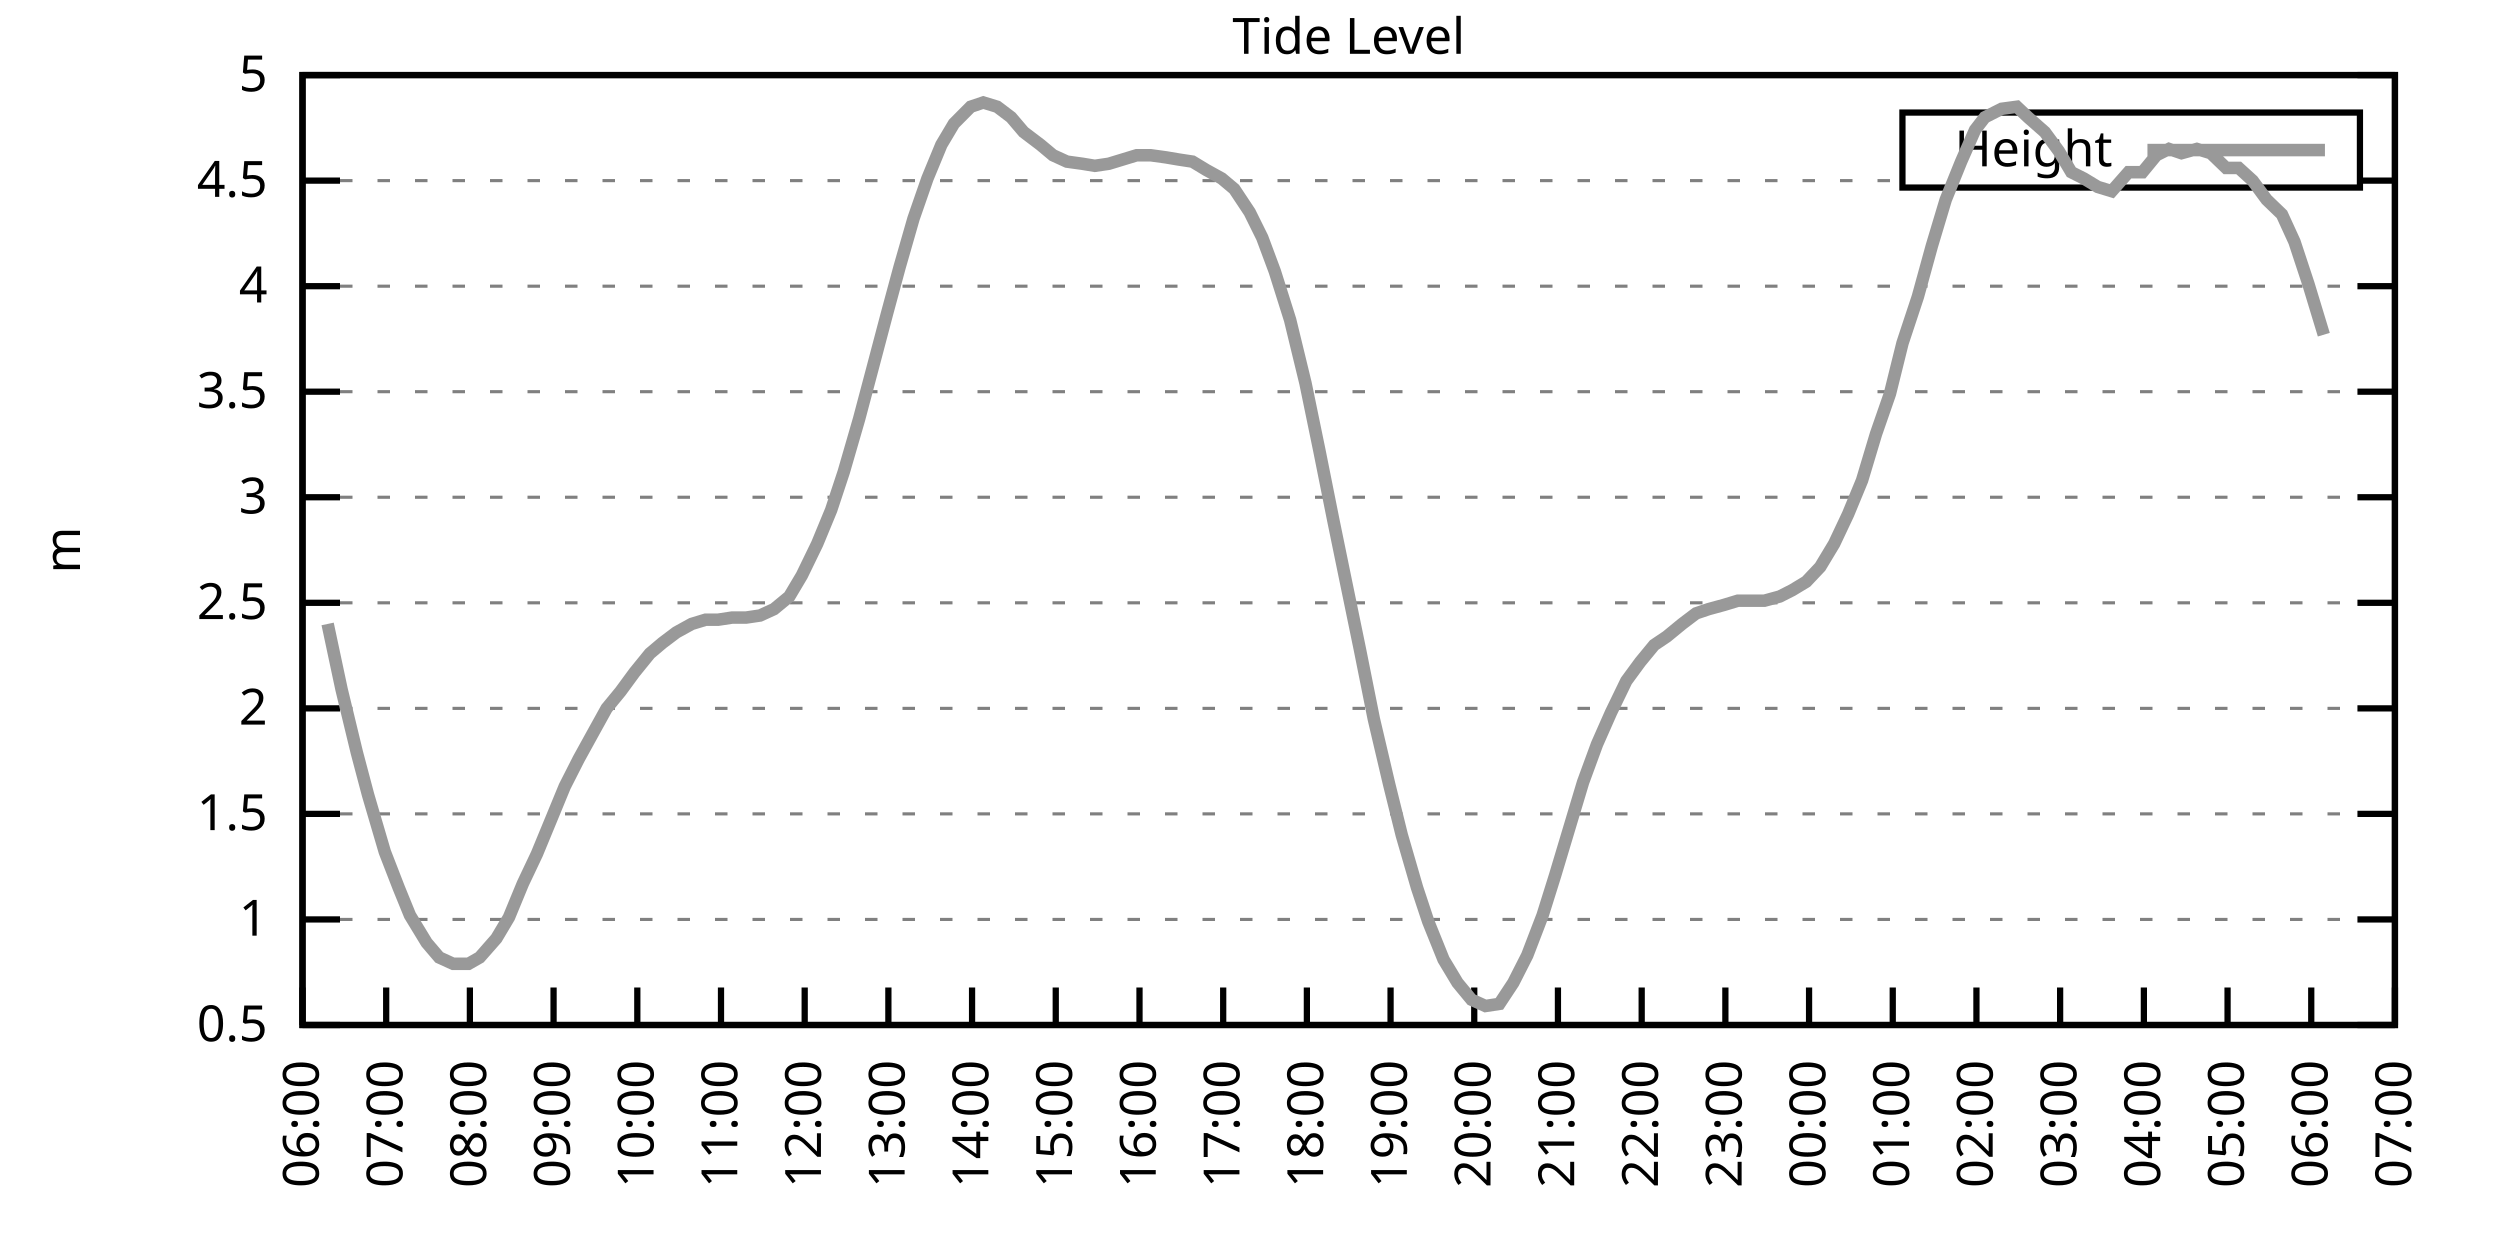
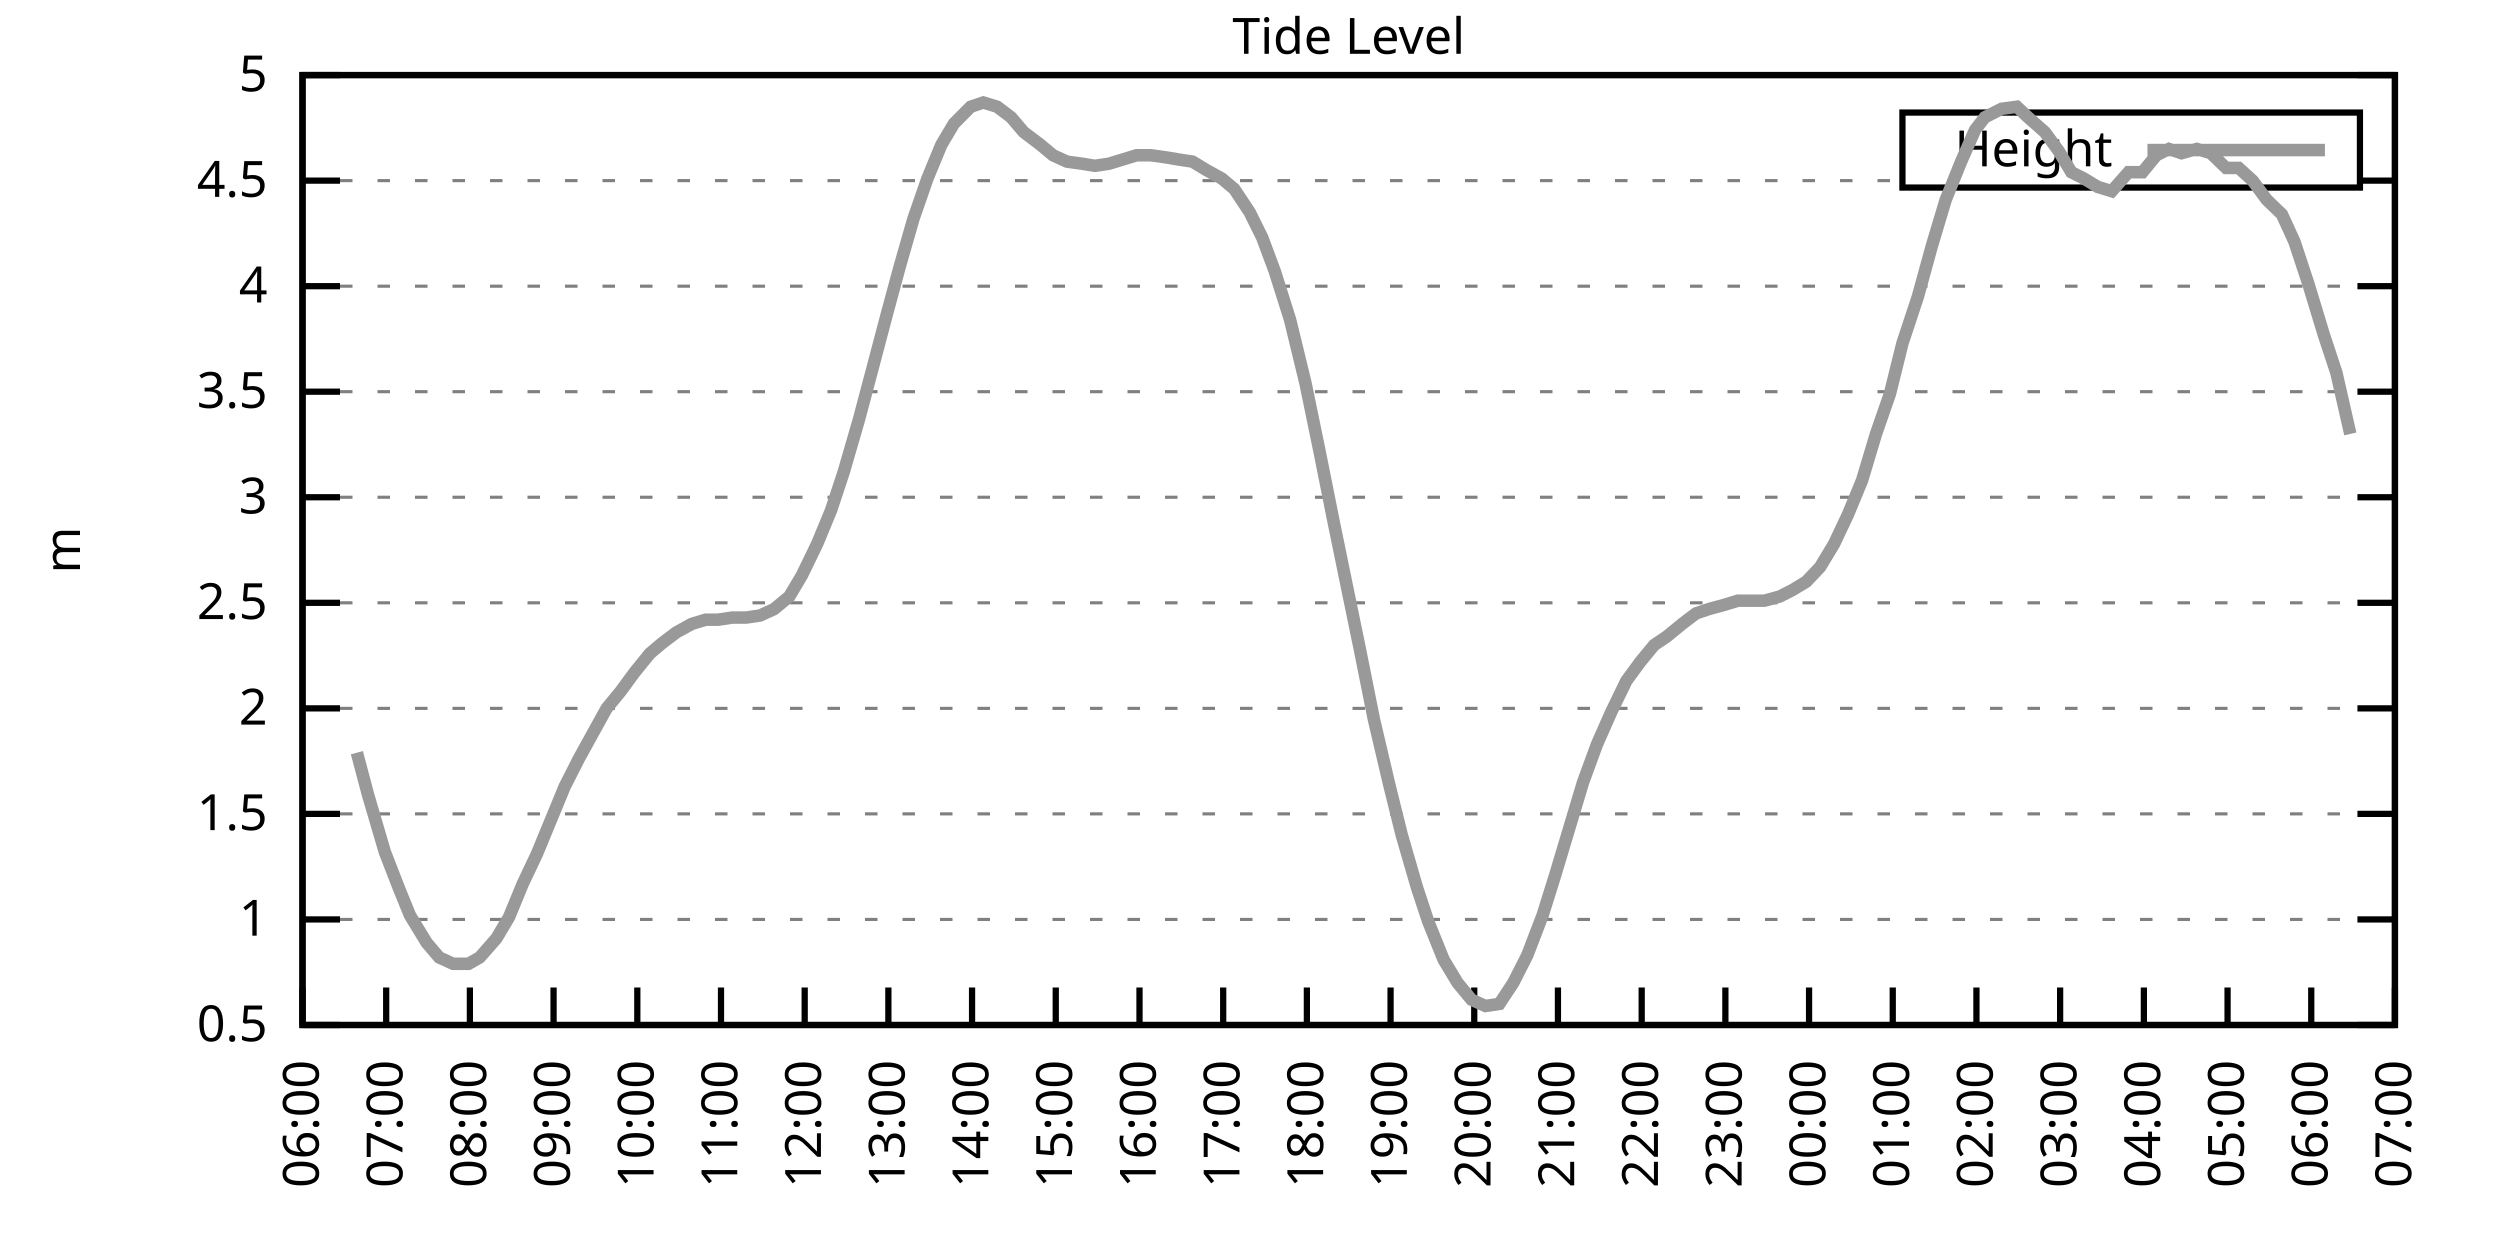
<svg xmlns="http://www.w3.org/2000/svg" xmlns:xlink="http://www.w3.org/1999/xlink" width="400" height="200" viewBox="0 0 400 200">
  <g id="gnuplot_canvas">
    <rect x="0" y="0" width="400" height="200" fill="none" />
    <defs>
      <circle id="gpDot" r="0.5" stroke-width="0.5" stroke="currentColor" />
      <path id="gpPt0" stroke-width="0.333" stroke="currentColor" d="M-1,0 h2 M0,-1 v2" />
      <path id="gpPt1" stroke-width="0.333" stroke="currentColor" d="M-1,-1 L1,1 M1,-1 L-1,1" />
      <path id="gpPt2" stroke-width="0.333" stroke="currentColor" d="M-1,0 L1,0 M0,-1 L0,1 M-1,-1 L1,1 M-1,1 L1,-1" />
      <rect id="gpPt3" stroke-width="0.333" stroke="currentColor" x="-1" y="-1" width="2" height="2" />
      <rect id="gpPt4" stroke-width="0.333" stroke="currentColor" fill="currentColor" x="-1" y="-1" width="2" height="2" />
      <circle id="gpPt5" stroke-width="0.333" stroke="currentColor" cx="0" cy="0" r="1" />
      <use xlink:href="#gpPt5" id="gpPt6" fill="currentColor" stroke="none" />
      <path id="gpPt7" stroke-width="0.333" stroke="currentColor" d="M0,-1.33 L-1.33,0.67 L1.33,0.67 z" />
      <use xlink:href="#gpPt7" id="gpPt8" fill="currentColor" stroke="none" />
      <use xlink:href="#gpPt7" id="gpPt9" stroke="currentColor" transform="rotate(180)" />
      <use xlink:href="#gpPt9" id="gpPt10" fill="currentColor" stroke="none" />
      <use xlink:href="#gpPt3" id="gpPt11" stroke="currentColor" transform="rotate(45)" />
      <use xlink:href="#gpPt11" id="gpPt12" fill="currentColor" stroke="none" />
      <path id="gpPt13" stroke-width="0.333" stroke="currentColor" d="M0,1.330 L1.265,0.411 L0.782,-1.067 L-0.782,-1.076 L-1.265,0.411 z" />
      <use xlink:href="#gpPt13" id="gpPt14" fill="currentColor" stroke="none" />
      <filter id="textbox" filterUnits="objectBoundingBox" x="0" y="0" height="1" width="1">
        <feFlood flood-color="white" flood-opacity="1" result="bgnd" />
        <feComposite in="SourceGraphic" in2="bgnd" operator="atop" />
      </filter>
      <filter id="greybox" filterUnits="objectBoundingBox" x="0" y="0" height="1" width="1">
        <feFlood flood-color="lightgrey" flood-opacity="1" result="grey" />
        <feComposite in="SourceGraphic" in2="grey" operator="atop" />
      </filter>
    </defs>
    <g fill="none" color="white" stroke="currentColor" stroke-width="1.00" stroke-linecap="butt" stroke-linejoin="miter">
</g>
    <g fill="none" color="black" stroke="currentColor" stroke-width="1.00" stroke-linecap="butt" stroke-linejoin="miter">
      <g stroke="none" shape-rendering="crispEdges">
        <polygon fill="rgb(255, 255, 255)" points="48.40,164.00 383.18,164.00 383.18,12.02 48.40,12.02 " />
      </g>
    </g>
    <g fill="none" color="black" stroke="currentColor" stroke-width="1.00" stroke-linecap="butt" stroke-linejoin="miter">
</g>
    <g fill="none" color="black" stroke="black" stroke-width="0.50" stroke-linecap="butt" stroke-linejoin="miter">
</g>
    <g fill="none" color="gray" stroke="currentColor" stroke-width="0.50" stroke-linecap="butt" stroke-linejoin="miter">
      <path stroke="gray" stroke-dasharray="2,4" class="gridline" d="M48.40,164.00 L383.19,164.00  " />
    </g>
    <g fill="none" color="gray" stroke="gray" stroke-width="1.00" stroke-linecap="butt" stroke-linejoin="miter">
</g>
    <g fill="none" color="black" stroke="currentColor" stroke-width="1.00" stroke-linecap="butt" stroke-linejoin="miter">
      <path stroke="black" d="M48.40,164.00 L54.40,164.00 M383.19,164.00 L377.19,164.00  " />
      <g transform="translate(42.80,166.60)" stroke="none" fill="black" font-family="Sans" font-size="8.00" text-anchor="end">
        <text>
          <tspan font-family="Sans"> 0.5</tspan>
        </text>
      </g>
    </g>
    <g fill="none" color="black" stroke="currentColor" stroke-width="1.00" stroke-linecap="butt" stroke-linejoin="miter">
</g>
    <g fill="none" color="black" stroke="black" stroke-width="0.50" stroke-linecap="butt" stroke-linejoin="miter">
</g>
    <g fill="none" color="gray" stroke="currentColor" stroke-width="0.50" stroke-linecap="butt" stroke-linejoin="miter">
      <path stroke="gray" stroke-dasharray="2,4" class="gridline" d="M48.40,147.11 L383.19,147.11  " />
    </g>
    <g fill="none" color="gray" stroke="gray" stroke-width="1.00" stroke-linecap="butt" stroke-linejoin="miter">
</g>
    <g fill="none" color="black" stroke="currentColor" stroke-width="1.00" stroke-linecap="butt" stroke-linejoin="miter">
      <path stroke="black" d="M48.40,147.11 L54.40,147.11 M383.19,147.11 L377.19,147.11  " />
      <g transform="translate(42.80,149.71)" stroke="none" fill="black" font-family="Sans" font-size="8.00" text-anchor="end">
        <text>
          <tspan font-family="Sans"> 1</tspan>
        </text>
      </g>
    </g>
    <g fill="none" color="black" stroke="currentColor" stroke-width="1.00" stroke-linecap="butt" stroke-linejoin="miter">
</g>
    <g fill="none" color="black" stroke="black" stroke-width="0.50" stroke-linecap="butt" stroke-linejoin="miter">
</g>
    <g fill="none" color="gray" stroke="currentColor" stroke-width="0.50" stroke-linecap="butt" stroke-linejoin="miter">
      <path stroke="gray" stroke-dasharray="2,4" class="gridline" d="M48.40,130.22 L383.19,130.22  " />
    </g>
    <g fill="none" color="gray" stroke="gray" stroke-width="1.00" stroke-linecap="butt" stroke-linejoin="miter">
</g>
    <g fill="none" color="black" stroke="currentColor" stroke-width="1.00" stroke-linecap="butt" stroke-linejoin="miter">
      <path stroke="black" d="M48.40,130.22 L54.40,130.22 M383.19,130.22 L377.19,130.22  " />
      <g transform="translate(42.80,132.82)" stroke="none" fill="black" font-family="Sans" font-size="8.00" text-anchor="end">
        <text>
          <tspan font-family="Sans"> 1.5</tspan>
        </text>
      </g>
    </g>
    <g fill="none" color="black" stroke="currentColor" stroke-width="1.00" stroke-linecap="butt" stroke-linejoin="miter">
</g>
    <g fill="none" color="black" stroke="black" stroke-width="0.50" stroke-linecap="butt" stroke-linejoin="miter">
</g>
    <g fill="none" color="gray" stroke="currentColor" stroke-width="0.50" stroke-linecap="butt" stroke-linejoin="miter">
      <path stroke="gray" stroke-dasharray="2,4" class="gridline" d="M48.40,113.34 L383.19,113.34  " />
    </g>
    <g fill="none" color="gray" stroke="gray" stroke-width="1.00" stroke-linecap="butt" stroke-linejoin="miter">
</g>
    <g fill="none" color="black" stroke="currentColor" stroke-width="1.00" stroke-linecap="butt" stroke-linejoin="miter">
      <path stroke="black" d="M48.40,113.34 L54.40,113.34 M383.19,113.34 L377.19,113.34  " />
      <g transform="translate(42.80,115.94)" stroke="none" fill="black" font-family="Sans" font-size="8.00" text-anchor="end">
        <text>
          <tspan font-family="Sans"> 2</tspan>
        </text>
      </g>
    </g>
    <g fill="none" color="black" stroke="currentColor" stroke-width="1.00" stroke-linecap="butt" stroke-linejoin="miter">
</g>
    <g fill="none" color="black" stroke="black" stroke-width="0.50" stroke-linecap="butt" stroke-linejoin="miter">
</g>
    <g fill="none" color="gray" stroke="currentColor" stroke-width="0.50" stroke-linecap="butt" stroke-linejoin="miter">
      <path stroke="gray" stroke-dasharray="2,4" class="gridline" d="M48.40,96.45 L383.19,96.45  " />
    </g>
    <g fill="none" color="gray" stroke="gray" stroke-width="1.00" stroke-linecap="butt" stroke-linejoin="miter">
</g>
    <g fill="none" color="black" stroke="currentColor" stroke-width="1.00" stroke-linecap="butt" stroke-linejoin="miter">
      <path stroke="black" d="M48.40,96.45 L54.40,96.45 M383.19,96.45 L377.19,96.45  " />
      <g transform="translate(42.80,99.05)" stroke="none" fill="black" font-family="Sans" font-size="8.00" text-anchor="end">
        <text>
          <tspan font-family="Sans"> 2.5</tspan>
        </text>
      </g>
    </g>
    <g fill="none" color="black" stroke="currentColor" stroke-width="1.00" stroke-linecap="butt" stroke-linejoin="miter">
</g>
    <g fill="none" color="black" stroke="black" stroke-width="0.50" stroke-linecap="butt" stroke-linejoin="miter">
</g>
    <g fill="none" color="gray" stroke="currentColor" stroke-width="0.50" stroke-linecap="butt" stroke-linejoin="miter">
      <path stroke="gray" stroke-dasharray="2,4" class="gridline" d="M48.40,79.56 L383.19,79.56  " />
    </g>
    <g fill="none" color="gray" stroke="gray" stroke-width="1.00" stroke-linecap="butt" stroke-linejoin="miter">
</g>
    <g fill="none" color="black" stroke="currentColor" stroke-width="1.00" stroke-linecap="butt" stroke-linejoin="miter">
      <path stroke="black" d="M48.40,79.56 L54.40,79.56 M383.19,79.56 L377.19,79.56  " />
      <g transform="translate(42.80,82.16)" stroke="none" fill="black" font-family="Sans" font-size="8.00" text-anchor="end">
        <text>
          <tspan font-family="Sans"> 3</tspan>
        </text>
      </g>
    </g>
    <g fill="none" color="black" stroke="currentColor" stroke-width="1.00" stroke-linecap="butt" stroke-linejoin="miter">
</g>
    <g fill="none" color="black" stroke="black" stroke-width="0.50" stroke-linecap="butt" stroke-linejoin="miter">
</g>
    <g fill="none" color="gray" stroke="currentColor" stroke-width="0.50" stroke-linecap="butt" stroke-linejoin="miter">
      <path stroke="gray" stroke-dasharray="2,4" class="gridline" d="M48.40,62.67 L383.19,62.67  " />
    </g>
    <g fill="none" color="gray" stroke="gray" stroke-width="1.00" stroke-linecap="butt" stroke-linejoin="miter">
</g>
    <g fill="none" color="black" stroke="currentColor" stroke-width="1.00" stroke-linecap="butt" stroke-linejoin="miter">
      <path stroke="black" d="M48.40,62.67 L54.40,62.67 M383.19,62.67 L377.19,62.67  " />
      <g transform="translate(42.80,65.27)" stroke="none" fill="black" font-family="Sans" font-size="8.00" text-anchor="end">
        <text>
          <tspan font-family="Sans"> 3.5</tspan>
        </text>
      </g>
    </g>
    <g fill="none" color="black" stroke="currentColor" stroke-width="1.00" stroke-linecap="butt" stroke-linejoin="miter">
</g>
    <g fill="none" color="black" stroke="black" stroke-width="0.50" stroke-linecap="butt" stroke-linejoin="miter">
</g>
    <g fill="none" color="gray" stroke="currentColor" stroke-width="0.50" stroke-linecap="butt" stroke-linejoin="miter">
      <path stroke="gray" stroke-dasharray="2,4" class="gridline" d="M48.40,45.79 L383.19,45.79  " />
    </g>
    <g fill="none" color="gray" stroke="gray" stroke-width="1.00" stroke-linecap="butt" stroke-linejoin="miter">
</g>
    <g fill="none" color="black" stroke="currentColor" stroke-width="1.00" stroke-linecap="butt" stroke-linejoin="miter">
      <path stroke="black" d="M48.40,45.79 L54.40,45.79 M383.19,45.79 L377.19,45.79  " />
      <g transform="translate(42.80,48.39)" stroke="none" fill="black" font-family="Sans" font-size="8.00" text-anchor="end">
        <text>
          <tspan font-family="Sans"> 4</tspan>
        </text>
      </g>
    </g>
    <g fill="none" color="black" stroke="currentColor" stroke-width="1.00" stroke-linecap="butt" stroke-linejoin="miter">
</g>
    <g fill="none" color="black" stroke="black" stroke-width="0.50" stroke-linecap="butt" stroke-linejoin="miter">
</g>
    <g fill="none" color="gray" stroke="currentColor" stroke-width="0.50" stroke-linecap="butt" stroke-linejoin="miter">
      <path stroke="gray" stroke-dasharray="2,4" class="gridline" d="M48.40,28.90 L304.39,28.90 M377.59,28.90 L383.19,28.90  " />
    </g>
    <g fill="none" color="gray" stroke="gray" stroke-width="1.00" stroke-linecap="butt" stroke-linejoin="miter">
</g>
    <g fill="none" color="black" stroke="currentColor" stroke-width="1.00" stroke-linecap="butt" stroke-linejoin="miter">
      <path stroke="black" d="M48.40,28.90 L54.40,28.90 M383.19,28.90 L377.19,28.90  " />
      <g transform="translate(42.80,31.50)" stroke="none" fill="black" font-family="Sans" font-size="8.00" text-anchor="end">
        <text>
          <tspan font-family="Sans"> 4.5</tspan>
        </text>
      </g>
    </g>
    <g fill="none" color="black" stroke="currentColor" stroke-width="1.00" stroke-linecap="butt" stroke-linejoin="miter">
</g>
    <g fill="none" color="black" stroke="black" stroke-width="0.50" stroke-linecap="butt" stroke-linejoin="miter">
</g>
    <g fill="none" color="gray" stroke="currentColor" stroke-width="0.50" stroke-linecap="butt" stroke-linejoin="miter">
      <path stroke="gray" stroke-dasharray="2,4" class="gridline" d="M48.40,12.01 L383.19,12.01  " />
    </g>
    <g fill="none" color="gray" stroke="gray" stroke-width="1.00" stroke-linecap="butt" stroke-linejoin="miter">
</g>
    <g fill="none" color="black" stroke="currentColor" stroke-width="1.00" stroke-linecap="butt" stroke-linejoin="miter">
      <path stroke="black" d="M48.40,12.01 L54.40,12.01 M383.19,12.01 L377.19,12.01  " />
      <g transform="translate(42.80,14.61)" stroke="none" fill="black" font-family="Sans" font-size="8.00" text-anchor="end">
        <text>
          <tspan font-family="Sans"> 5</tspan>
        </text>
      </g>
    </g>
    <g fill="none" color="black" stroke="currentColor" stroke-width="1.00" stroke-linecap="butt" stroke-linejoin="miter">
      <path stroke="black" d="M48.40,164.00 L48.40,158.00  " />
      <g transform="translate(51.00,169.60) rotate(270.00)" stroke="none" fill="black" font-family="Sans" font-size="8.00" text-anchor="end">
        <text>
          <tspan font-family="Sans">06:00</tspan>
        </text>
      </g>
    </g>
    <g fill="none" color="black" stroke="currentColor" stroke-width="1.00" stroke-linecap="butt" stroke-linejoin="miter">
      <path stroke="black" d="M61.79,164.00 L61.79,158.00  " />
      <g transform="translate(64.39,169.60) rotate(270.00)" stroke="none" fill="black" font-family="Sans" font-size="8.00" text-anchor="end">
        <text>
          <tspan font-family="Sans">07:00</tspan>
        </text>
      </g>
    </g>
    <g fill="none" color="black" stroke="currentColor" stroke-width="1.00" stroke-linecap="butt" stroke-linejoin="miter">
      <path stroke="black" d="M75.18,164.00 L75.18,158.00  " />
      <g transform="translate(77.78,169.60) rotate(270.00)" stroke="none" fill="black" font-family="Sans" font-size="8.00" text-anchor="end">
        <text>
          <tspan font-family="Sans">08:00</tspan>
        </text>
      </g>
    </g>
    <g fill="none" color="black" stroke="currentColor" stroke-width="1.00" stroke-linecap="butt" stroke-linejoin="miter">
      <path stroke="black" d="M88.57,164.00 L88.57,158.00  " />
      <g transform="translate(91.17,169.60) rotate(270.00)" stroke="none" fill="black" font-family="Sans" font-size="8.00" text-anchor="end">
        <text>
          <tspan font-family="Sans">09:00</tspan>
        </text>
      </g>
    </g>
    <g fill="none" color="black" stroke="currentColor" stroke-width="1.00" stroke-linecap="butt" stroke-linejoin="miter">
      <path stroke="black" d="M101.97,164.00 L101.97,158.00  " />
      <g transform="translate(104.57,169.60) rotate(270.00)" stroke="none" fill="black" font-family="Sans" font-size="8.00" text-anchor="end">
        <text>
          <tspan font-family="Sans">10:00</tspan>
        </text>
      </g>
    </g>
    <g fill="none" color="black" stroke="currentColor" stroke-width="1.00" stroke-linecap="butt" stroke-linejoin="miter">
      <path stroke="black" d="M115.36,164.00 L115.36,158.00  " />
      <g transform="translate(117.96,169.60) rotate(270.00)" stroke="none" fill="black" font-family="Sans" font-size="8.00" text-anchor="end">
        <text>
          <tspan font-family="Sans">11:00</tspan>
        </text>
      </g>
    </g>
    <g fill="none" color="black" stroke="currentColor" stroke-width="1.00" stroke-linecap="butt" stroke-linejoin="miter">
      <path stroke="black" d="M128.75,164.00 L128.75,158.00  " />
      <g transform="translate(131.35,169.60) rotate(270.00)" stroke="none" fill="black" font-family="Sans" font-size="8.00" text-anchor="end">
        <text>
          <tspan font-family="Sans">12:00</tspan>
        </text>
      </g>
    </g>
    <g fill="none" color="black" stroke="currentColor" stroke-width="1.00" stroke-linecap="butt" stroke-linejoin="miter">
      <path stroke="black" d="M142.14,164.00 L142.14,158.00  " />
      <g transform="translate(144.74,169.60) rotate(270.00)" stroke="none" fill="black" font-family="Sans" font-size="8.00" text-anchor="end">
        <text>
          <tspan font-family="Sans">13:00</tspan>
        </text>
      </g>
    </g>
    <g fill="none" color="black" stroke="currentColor" stroke-width="1.00" stroke-linecap="butt" stroke-linejoin="miter">
      <path stroke="black" d="M155.53,164.00 L155.53,158.00  " />
      <g transform="translate(158.13,169.60) rotate(270.00)" stroke="none" fill="black" font-family="Sans" font-size="8.00" text-anchor="end">
        <text>
          <tspan font-family="Sans">14:00</tspan>
        </text>
      </g>
    </g>
    <g fill="none" color="black" stroke="currentColor" stroke-width="1.00" stroke-linecap="butt" stroke-linejoin="miter">
      <path stroke="black" d="M168.92,164.00 L168.92,158.00  " />
      <g transform="translate(171.52,169.60) rotate(270.00)" stroke="none" fill="black" font-family="Sans" font-size="8.00" text-anchor="end">
        <text>
          <tspan font-family="Sans">15:00</tspan>
        </text>
      </g>
    </g>
    <g fill="none" color="black" stroke="currentColor" stroke-width="1.00" stroke-linecap="butt" stroke-linejoin="miter">
      <path stroke="black" d="M182.32,164.00 L182.32,158.00  " />
      <g transform="translate(184.92,169.60) rotate(270.00)" stroke="none" fill="black" font-family="Sans" font-size="8.00" text-anchor="end">
        <text>
          <tspan font-family="Sans">16:00</tspan>
        </text>
      </g>
    </g>
    <g fill="none" color="black" stroke="currentColor" stroke-width="1.00" stroke-linecap="butt" stroke-linejoin="miter">
      <path stroke="black" d="M195.71,164.00 L195.71,158.00  " />
      <g transform="translate(198.31,169.60) rotate(270.00)" stroke="none" fill="black" font-family="Sans" font-size="8.00" text-anchor="end">
        <text>
          <tspan font-family="Sans">17:00</tspan>
        </text>
      </g>
    </g>
    <g fill="none" color="black" stroke="currentColor" stroke-width="1.00" stroke-linecap="butt" stroke-linejoin="miter">
      <path stroke="black" d="M209.10,164.00 L209.10,158.00  " />
      <g transform="translate(211.70,169.60) rotate(270.00)" stroke="none" fill="black" font-family="Sans" font-size="8.00" text-anchor="end">
        <text>
          <tspan font-family="Sans">18:00</tspan>
        </text>
      </g>
    </g>
    <g fill="none" color="black" stroke="currentColor" stroke-width="1.00" stroke-linecap="butt" stroke-linejoin="miter">
      <path stroke="black" d="M222.49,164.00 L222.49,158.00  " />
      <g transform="translate(225.09,169.60) rotate(270.00)" stroke="none" fill="black" font-family="Sans" font-size="8.00" text-anchor="end">
        <text>
          <tspan font-family="Sans">19:00</tspan>
        </text>
      </g>
    </g>
    <g fill="none" color="black" stroke="currentColor" stroke-width="1.00" stroke-linecap="butt" stroke-linejoin="miter">
      <path stroke="black" d="M235.88,164.00 L235.88,158.00  " />
      <g transform="translate(238.48,169.60) rotate(270.00)" stroke="none" fill="black" font-family="Sans" font-size="8.00" text-anchor="end">
        <text>
          <tspan font-family="Sans">20:00</tspan>
        </text>
      </g>
    </g>
    <g fill="none" color="black" stroke="currentColor" stroke-width="1.00" stroke-linecap="butt" stroke-linejoin="miter">
      <path stroke="black" d="M249.27,164.00 L249.27,158.00  " />
      <g transform="translate(251.87,169.60) rotate(270.00)" stroke="none" fill="black" font-family="Sans" font-size="8.00" text-anchor="end">
        <text>
          <tspan font-family="Sans">21:00</tspan>
        </text>
      </g>
    </g>
    <g fill="none" color="black" stroke="currentColor" stroke-width="1.00" stroke-linecap="butt" stroke-linejoin="miter">
      <path stroke="black" d="M262.67,164.00 L262.67,158.00  " />
      <g transform="translate(265.27,169.60) rotate(270.00)" stroke="none" fill="black" font-family="Sans" font-size="8.00" text-anchor="end">
        <text>
          <tspan font-family="Sans">22:00</tspan>
        </text>
      </g>
    </g>
    <g fill="none" color="black" stroke="currentColor" stroke-width="1.00" stroke-linecap="butt" stroke-linejoin="miter">
      <path stroke="black" d="M276.06,164.00 L276.06,158.00  " />
      <g transform="translate(278.66,169.60) rotate(270.00)" stroke="none" fill="black" font-family="Sans" font-size="8.00" text-anchor="end">
        <text>
          <tspan font-family="Sans">23:00</tspan>
        </text>
      </g>
    </g>
    <g fill="none" color="black" stroke="currentColor" stroke-width="1.00" stroke-linecap="butt" stroke-linejoin="miter">
      <path stroke="black" d="M289.45,164.00 L289.45,158.00  " />
      <g transform="translate(292.05,169.60) rotate(270.00)" stroke="none" fill="black" font-family="Sans" font-size="8.00" text-anchor="end">
        <text>
          <tspan font-family="Sans">00:00</tspan>
        </text>
      </g>
    </g>
    <g fill="none" color="black" stroke="currentColor" stroke-width="1.00" stroke-linecap="butt" stroke-linejoin="miter">
      <path stroke="black" d="M302.84,164.00 L302.84,158.00  " />
      <g transform="translate(305.44,169.60) rotate(270.00)" stroke="none" fill="black" font-family="Sans" font-size="8.00" text-anchor="end">
        <text>
          <tspan font-family="Sans">01:00</tspan>
        </text>
      </g>
    </g>
    <g fill="none" color="black" stroke="currentColor" stroke-width="1.00" stroke-linecap="butt" stroke-linejoin="miter">
      <path stroke="black" d="M316.23,164.00 L316.23,158.00  " />
      <g transform="translate(318.83,169.60) rotate(270.00)" stroke="none" fill="black" font-family="Sans" font-size="8.00" text-anchor="end">
        <text>
          <tspan font-family="Sans">02:00</tspan>
        </text>
      </g>
    </g>
    <g fill="none" color="black" stroke="currentColor" stroke-width="1.00" stroke-linecap="butt" stroke-linejoin="miter">
      <path stroke="black" d="M329.62,164.00 L329.62,158.00  " />
      <g transform="translate(332.22,169.60) rotate(270.00)" stroke="none" fill="black" font-family="Sans" font-size="8.00" text-anchor="end">
        <text>
          <tspan font-family="Sans">03:00</tspan>
        </text>
      </g>
    </g>
    <g fill="none" color="black" stroke="currentColor" stroke-width="1.00" stroke-linecap="butt" stroke-linejoin="miter">
      <path stroke="black" d="M343.02,164.00 L343.02,158.00  " />
      <g transform="translate(345.62,169.60) rotate(270.00)" stroke="none" fill="black" font-family="Sans" font-size="8.00" text-anchor="end">
        <text>
          <tspan font-family="Sans">04:00</tspan>
        </text>
      </g>
    </g>
    <g fill="none" color="black" stroke="currentColor" stroke-width="1.00" stroke-linecap="butt" stroke-linejoin="miter">
      <path stroke="black" d="M356.41,164.00 L356.41,158.00  " />
      <g transform="translate(359.01,169.60) rotate(270.00)" stroke="none" fill="black" font-family="Sans" font-size="8.00" text-anchor="end">
        <text>
          <tspan font-family="Sans">05:00</tspan>
        </text>
      </g>
    </g>
    <g fill="none" color="black" stroke="currentColor" stroke-width="1.00" stroke-linecap="butt" stroke-linejoin="miter">
      <path stroke="black" d="M369.80,164.00 L369.80,158.00  " />
      <g transform="translate(372.40,169.60) rotate(270.00)" stroke="none" fill="black" font-family="Sans" font-size="8.00" text-anchor="end">
        <text>
          <tspan font-family="Sans">06:00</tspan>
        </text>
      </g>
    </g>
    <g fill="none" color="black" stroke="currentColor" stroke-width="1.00" stroke-linecap="butt" stroke-linejoin="miter">
      <path stroke="black" d="M383.19,164.00 L383.19,158.00  " />
      <g transform="translate(385.79,169.60) rotate(270.00)" stroke="none" fill="black" font-family="Sans" font-size="8.00" text-anchor="end">
        <text>
          <tspan font-family="Sans">07:00</tspan>
        </text>
      </g>
    </g>
    <g fill="none" color="black" stroke="currentColor" stroke-width="1.00" stroke-linecap="butt" stroke-linejoin="miter">
</g>
    <g fill="none" color="black" stroke="currentColor" stroke-width="1.00" stroke-linecap="butt" stroke-linejoin="miter">
      <path stroke="black" d="M48.40,12.01 L48.40,164.00 L383.19,164.00 L383.19,12.01 L48.40,12.01 Z  " />
    </g>
    <g fill="none" color="black" stroke="currentColor" stroke-width="1.00" stroke-linecap="butt" stroke-linejoin="miter">
</g>
    <g fill="none" color="black" stroke="currentColor" stroke-width="1.00" stroke-linecap="butt" stroke-linejoin="miter">
      <path stroke="black" d="M304.39,30.01 L304.39,18.01 L377.59,18.01 L377.59,30.01 L304.39,30.01 Z  " />
    </g>
    <g id="Tide_level_plot_1">
      <g fill="none" color="white" stroke="black" stroke-width="2.00" stroke-linecap="butt" stroke-linejoin="miter">
</g>
      <g fill="none" color="black" stroke="currentColor" stroke-width="2.00" stroke-linecap="butt" stroke-linejoin="miter">
        <g transform="translate(337.99,26.61)" stroke="none" fill="black" font-family="Sans" font-size="8.00" text-anchor="end">
          <text>
            <tspan font-family="Sans">Height</tspan>
          </text>
        </g>
      </g>
      <g fill="none" color="black" stroke="currentColor" stroke-width="2.00" stroke-linecap="butt" stroke-linejoin="miter">
-         <path stroke="rgb(153, 153, 153)" d="M343.59,24.01 L371.99,24.01 M52.42,99.83 L54.65,110.30 L57.10,120.43 L58.89,127.18 L61.57,136.30 L63.80,142.05   L65.59,146.44 L68.26,150.83 L70.27,153.19 L72.50,154.21 L74.96,154.21 L76.75,153.19 L79.42,150.15 L81.43,146.77   L83.66,141.37 L85.90,136.64 L88.13,131.24 L90.36,125.83 L92.59,121.44 L94.82,117.39 L97.06,113.34 L99.29,110.63   L101.52,107.59 L103.98,104.56 L105.98,102.87 L108.22,101.18 L110.67,99.83 L112.90,99.15 L114.91,99.15 L117.14,98.81   L119.38,98.81 L121.61,98.48 L123.84,97.46 L126.29,95.44 L128.30,92.06 L130.76,86.99 L132.99,81.59 L135.00,75.51   L137.45,67.06 L139.69,58.62 L141.92,50.18 L143.93,42.75 L146.16,34.98 L148.39,28.56 L150.62,23.16 L152.63,19.78   L155.31,17.08 L157.32,16.40 L159.55,17.08 L161.78,18.77 L163.79,21.13 L166.47,23.16 L168.48,24.84 L170.71,25.86   L173.17,26.20 L175.17,26.53 L177.41,26.20 L179.64,25.52 L181.87,24.84 L184.10,24.84 L186.56,25.18 L188.57,25.52   L190.80,25.86 L193.03,27.21 L195.48,28.56 L197.49,30.25 L199.95,33.96 L201.96,38.02 L203.97,43.42 L206.42,51.19   L208.88,61.32 L211.11,72.13 L213.34,83.28 L215.35,93.07 L217.58,103.88 L219.81,115.03 L222.27,125.50 L224.28,133.60   L226.73,142.05 L228.52,147.45 L230.97,153.53 L233.20,157.24 L235.44,159.95 L237.67,160.96 L239.90,160.62 L242.13,157.24   L244.36,152.85 L246.82,146.44 L248.83,140.02 L251.06,132.59 L253.29,125.16 L255.52,119.08 L257.76,114.01 L260.21,108.95   L262.44,105.91 L264.67,103.20 L266.68,101.85 L269.14,99.83 L271.37,98.14 L273.38,97.46 L275.83,96.79 L278.07,96.11   L280.07,96.11 L282.31,96.11 L284.76,95.44 L286.77,94.42 L289.00,93.07 L291.23,90.71 L293.47,86.99 L295.70,82.26   L297.93,76.86 L300.16,69.43 L302.39,63.01 L304.40,54.90 L306.86,47.47 L309.09,39.37 L311.32,31.94 L313.78,25.86   L316.01,20.79 L317.57,18.77 L320.25,17.41 L322.70,17.08 L324.49,18.77 L327.17,21.13 L329.40,24.17 L331.41,27.55   L333.42,28.56 L335.65,29.91 L337.88,30.59 L340.56,27.55 L342.79,27.55 L345.02,24.84 L347.03,23.83 L349.04,24.51   L351.50,23.83 L353.73,24.51 L356.18,26.87 L358.19,26.87 L360.42,28.90 L362.66,31.94 L365.11,34.30 L367.12,38.69   L369.35,45.45 L371.81,53.55  " />
+         <path stroke="rgb(153, 153, 153)" d="M343.59,24.01 L371.99,24.01 M57.10,120.43 L58.89,127.18 L61.57,136.30 L63.80,142.05 L65.59,146.44 L68.26,150.83   L70.27,153.19 L72.50,154.21 L74.96,154.21 L76.75,153.19 L79.42,150.15 L81.43,146.77 L83.66,141.37 L85.90,136.64   L88.13,131.24 L90.36,125.83 L92.59,121.44 L94.82,117.39 L97.06,113.34 L99.29,110.63 L101.52,107.59 L103.98,104.56   L105.98,102.87 L108.22,101.18 L110.67,99.83 L112.90,99.15 L114.91,99.15 L117.14,98.81 L119.38,98.81 L121.61,98.48   L123.84,97.46 L126.29,95.44 L128.30,92.06 L130.76,86.99 L132.99,81.59 L135.00,75.51 L137.45,67.06 L139.69,58.62   L141.92,50.18 L143.93,42.75 L146.16,34.98 L148.39,28.56 L150.62,23.16 L152.63,19.78 L155.31,17.08 L157.32,16.40   L159.55,17.08 L161.78,18.77 L163.79,21.13 L166.47,23.16 L168.48,24.84 L170.71,25.86 L173.17,26.20 L175.17,26.53   L177.41,26.20 L179.64,25.52 L181.87,24.84 L184.10,24.84 L186.56,25.18 L188.57,25.52 L190.80,25.86 L193.03,27.21   L195.48,28.56 L197.49,30.25 L199.95,33.96 L201.96,38.02 L203.97,43.42 L206.42,51.19 L208.88,61.32 L211.11,72.13   L213.34,83.28 L215.35,93.07 L217.58,103.88 L219.81,115.03 L222.27,125.50 L224.28,133.60 L226.73,142.05 L228.52,147.45   L230.97,153.53 L233.20,157.24 L235.44,159.95 L237.67,160.96 L239.90,160.62 L242.13,157.24 L244.36,152.85 L246.82,146.44   L248.83,140.02 L251.06,132.59 L253.29,125.16 L255.52,119.08 L257.76,114.01 L260.21,108.95 L262.44,105.91 L264.67,103.20   L266.68,101.85 L269.14,99.83 L271.37,98.14 L273.38,97.46 L275.83,96.79 L278.07,96.11 L280.07,96.11 L282.31,96.11   L284.76,95.44 L286.77,94.42 L289.00,93.07 L291.23,90.71 L293.47,86.99 L295.70,82.26 L297.93,76.86 L300.16,69.43   L302.39,63.01 L304.40,54.90 L306.86,47.47 L309.09,39.37 L311.32,31.94 L313.78,25.86 L316.01,20.79 L317.57,18.77   L320.25,17.41 L322.70,17.08 L324.49,18.77 L327.17,21.13 L329.40,24.17 L331.41,27.55 L333.42,28.56 L335.65,29.91   L337.88,30.59 L340.56,27.55 L342.79,27.55 L345.02,24.84 L347.03,23.83 L349.04,24.51 L351.50,23.83 L353.73,24.51   L356.18,26.87 L358.19,26.87 L360.42,28.90 L362.66,31.94 L365.11,34.30 L367.12,38.69 L369.35,45.45 L371.81,53.55   L373.82,59.63 L376.05,69.43  " />
      </g>
    </g>
    <g fill="none" color="black" stroke="currentColor" stroke-width="2.00" stroke-linecap="butt" stroke-linejoin="miter">
</g>
    <g fill="none" color="black" stroke="black" stroke-width="1.00" stroke-linecap="butt" stroke-linejoin="miter">
</g>
    <g fill="none" color="black" stroke="currentColor" stroke-width="1.00" stroke-linecap="butt" stroke-linejoin="miter">
      <path stroke="black" d="M48.40,12.01 L48.40,164.00 L383.19,164.00 L383.19,12.01 L48.40,12.01 Z  " />
      <g transform="translate(12.80,88.01) rotate(270.00)" stroke="none" fill="black" font-family="Sans" font-size="8.00" text-anchor="middle">
        <text>
          <tspan font-family="Sans">m</tspan>
        </text>
      </g>
    </g>
    <g fill="none" color="black" stroke="currentColor" stroke-width="1.00" stroke-linecap="butt" stroke-linejoin="miter">
</g>
    <g fill="none" color="black" stroke="currentColor" stroke-width="1.00" stroke-linecap="butt" stroke-linejoin="miter">
      <g transform="translate(215.79,8.61)" stroke="none" fill="black" font-family="Sans" font-size="8.00" text-anchor="middle">
        <text>
          <tspan font-family="Sans">Tide Level</tspan>
        </text>
      </g>
    </g>
    <g fill="none" color="black" stroke="currentColor" stroke-width="1.00" stroke-linecap="butt" stroke-linejoin="miter">
</g>
  </g>
</svg>
